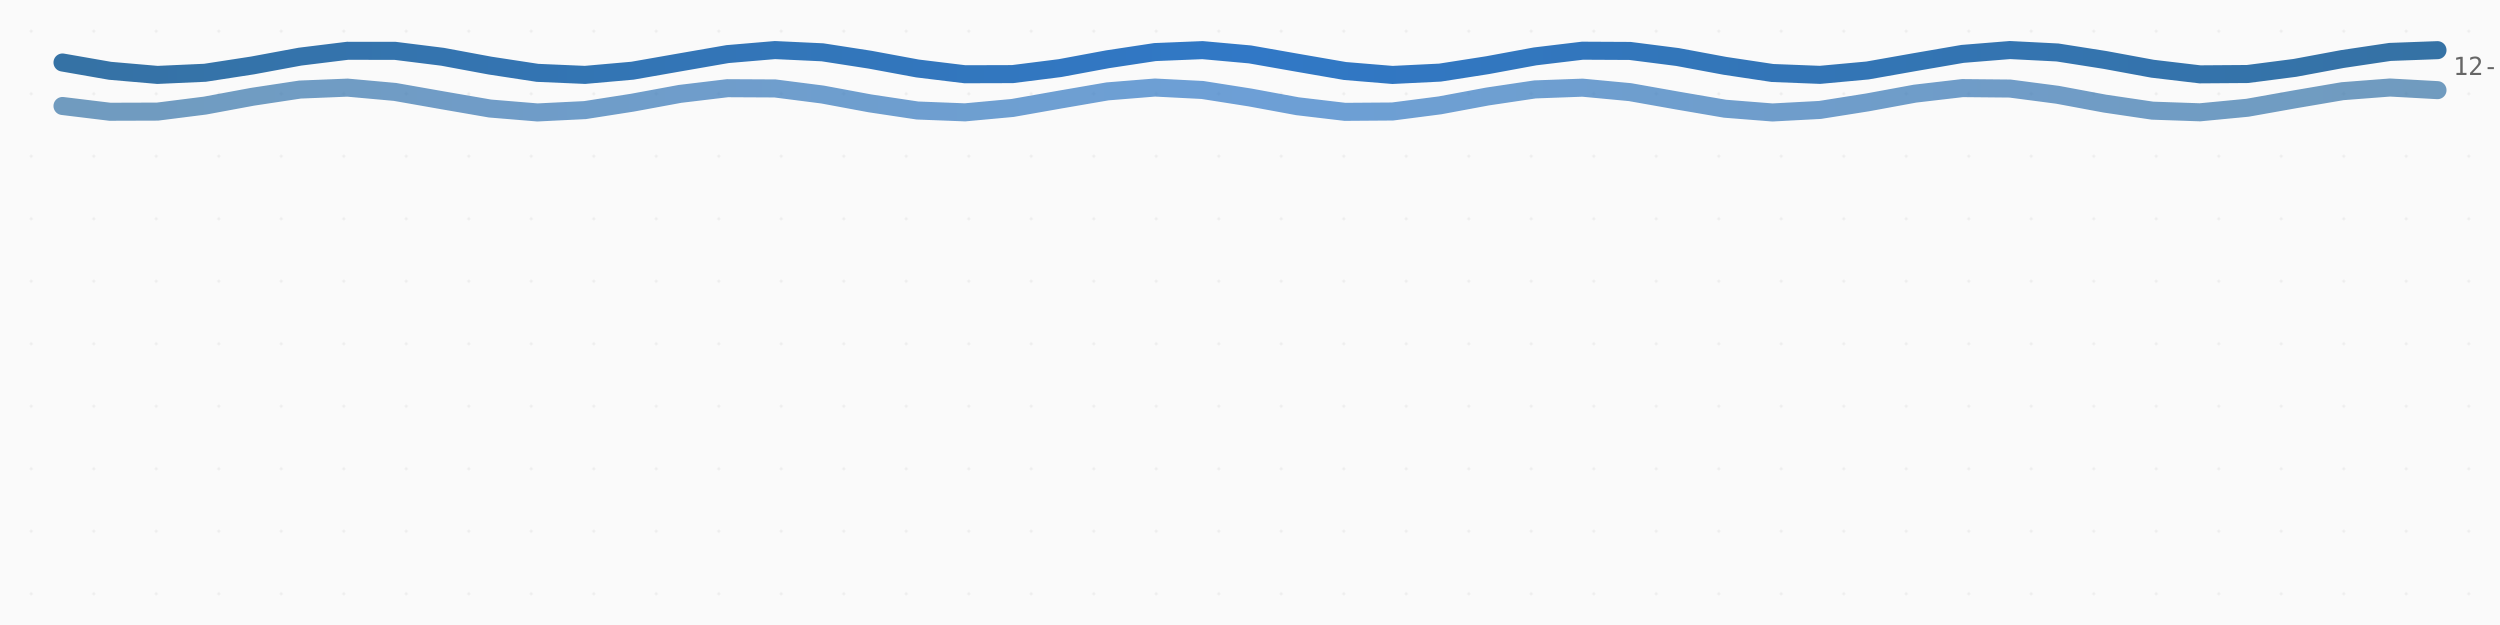
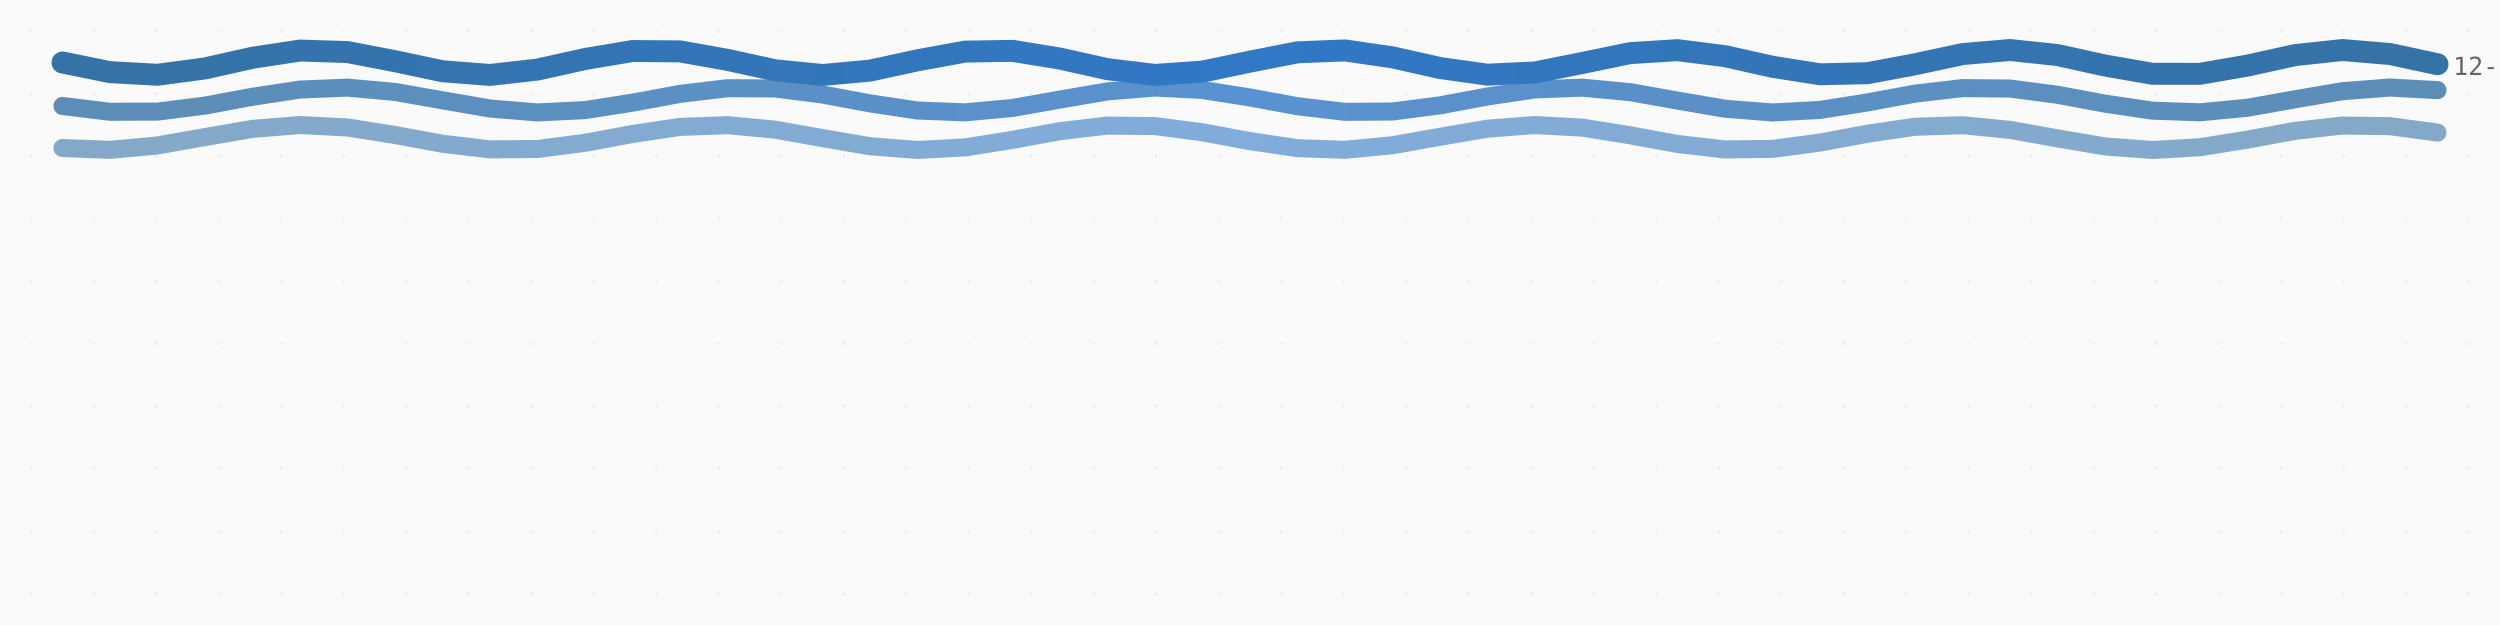
<svg xmlns="http://www.w3.org/2000/svg" viewBox="0 0 800 200" width="800" height="200">
  <style>
    .thread {
      animation: breathe 8s ease-in-out infinite alternate;
    }

    @keyframes breathe {
      0% {
        opacity: var(--base-opacity, 0.7);
        stroke-width: var(--base-width, 4);
      }
      100% {
        opacity: calc(var(--base-opacity, 0.7) + 0.15);
        stroke-width: calc(var(--base-width, 4) + 0.5);
      }
    }

    .date-label {
      font-family: ui-monospace, monospace;
      font-size: 8px;
      fill: #666;
    }

    .title {
      font-family: system-ui, sans-serif;
      font-size: 14px;
      fill: #333;
      font-weight: 600;
    }

    .subtitle {
      font-family: system-ui, sans-serif;
      font-size: 10px;
      fill: #888;
    }

    .empty-state {
      font-family: system-ui, sans-serif;
      font-size: 12px;
      fill: #999;
      text-anchor: middle;
    }
  </style>
  <defs>
    <linearGradient id="thread-0" x1="0%" y1="0%" x2="100%" y2="0%">
      <stop offset="0%" stop-color="#3572A5" />
      <stop offset="50%" stop-color="#3178c6" />
      <stop offset="100%" stop-color="#3572A5" />
    </linearGradient>
    <linearGradient id="thread-1" x1="0%" y1="0%" x2="100%" y2="0%">
      <stop offset="0%" stop-color="#3572A5" />
      <stop offset="50%" stop-color="#3178c6" />
      <stop offset="100%" stop-color="#3572A5" />
    </linearGradient>
+     <linearGradient id="thread-2" x1="0%" y1="0%" x2="100%" y2="0%">
+       <stop offset="0%" stop-color="#3572A5" />
+       <stop offset="50%" stop-color="#3178c6" />
+       <stop offset="100%" stop-color="#3572A5" />
+     </linearGradient>
    <pattern id="loom" patternUnits="userSpaceOnUse" width="20" height="20">
      <rect width="20" height="20" fill="#fafafa" />
      <circle cx="10" cy="10" r="0.5" fill="#eee" />
    </pattern>
  </defs>
  <rect width="100%" height="100%" fill="url(#loom)" />
  <g id="tapestry">
-     <path d="M 20,20 L 35.2,22.655 L 50.4,23.972 L 65.6,23.286 L 80.8,20.944 L 96,18.126 L 111.2,16.253 L 126.4,16.268 L 141.6,18.165 L 156.8,20.987 L 172,23.311 L 187.2,23.966 L 202.4,22.622 L 217.6,19.956 L 232.8,17.312 L 248,16.023 L 263.2,16.739 L 278.4,19.099 L 293.6,21.913 L 308.8,23.763 L 324,23.715 L 339.2,21.795 L 354.4,18.97 L 369.6,16.664 L 384.8,16.04 L 400,17.412 L 415.2,20.088 L 430.4,22.721 L 445.6,23.981 L 460.8,23.235 L 476,20.858 L 491.2,18.048 L 506.4,16.223 L 521.6,16.301 L 536.8,18.244 L 552,21.072 L 567.2,23.36 L 582.4,23.954 L 597.6,22.554 L 612.8,19.867 L 628,17.247 L 643.2,16.015 L 658.4,16.791 L 673.6,19.185 L 688.8,21.99 L 704,23.792 L 719.2,23.682 L 734.4,21.716 L 749.6,18.885 L 764.8,16.616 L 780,16.053" stroke="url(#thread-0)" stroke-width="5.776" stroke-linecap="round" fill="none" opacity="1" class="thread" style="animation-delay: 0s">
+     <path d="M 20,20 L 35.2,23.089 L 50.4,23.925 L 65.6,21.898 L 80.8,18.486 L 96,16.179 L 111.2,16.659 L 126.4,19.576 L 141.6,22.802 L 156.8,23.985 L 172,22.261 L 187.2,18.888 L 202.4,16.326 L 217.6,16.444 L 232.8,19.156 L 248,22.483 L 263.2,23.999 L 278.4,22.598 L 293.6,19.302 L 308.8,16.515 L 324,16.27 L 339.2,18.746 L 354.4,22.137 L 369.6,23.969 L 384.8,22.906 L 400,19.724 L 415.2,16.743 L 430.4,16.138 L 445.6,18.35 L 460.8,21.766 L 476,23.894 L 491.2,23.181 L 506.4,20.149 L 521.6,17.008 L 536.8,16.049 L 552,17.972 L 567.2,21.375 L 582.4,23.774 L 597.6,23.421 L 612.8,20.572 L 628,17.306 L 643.2,16.005 L 658.4,17.618 L 673.6,20.968 L 688.8,23.612 L 704,23.621 L 719.2,20.989 L 734.4,17.635 L 749.6,16.006 L 764.8,17.291 L 780,20.551" stroke="url(#thread-0)" stroke-width="7.022" stroke-linecap="round" fill="none" opacity="1" class="thread" style="animation-delay: 0s">
      </path>
-     <path d="M 20,33.918 L 35.2,35.764 L 50.4,35.713 L 65.6,33.79 L 80.8,30.965 L 96,28.661 L 111.2,28.041 L 126.4,29.416 L 141.6,32.094 L 156.8,34.725 L 172,35.982 L 187.2,35.232 L 202.4,32.853 L 217.6,30.044 L 232.8,28.221 L 248,28.303 L 263.2,30.249 L 278.4,33.078 L 293.6,35.363 L 308.8,35.953 L 324,34.55 L 339.2,31.862 L 354.4,29.243 L 369.6,28.014 L 384.8,28.795 L 400,31.191 L 415.2,33.995 L 430.4,35.793 L 445.6,35.68 L 460.8,33.711 L 476,30.88 L 491.2,28.613 L 506.4,28.054 L 521.6,29.484 L 536.8,32.182 L 552,34.789 L 567.2,35.989 L 582.4,35.179 L 597.6,32.766 L 612.8,29.967 L 628,28.193 L 643.2,28.338 L 658.4,30.329 L 673.6,33.163 L 688.8,35.41 L 704,35.938 L 719.2,34.481 L 734.4,31.773 L 749.6,29.18 L 764.8,28.008 L 780,28.848" stroke="url(#thread-1)" stroke-width="5.776" stroke-linecap="round" fill="none" opacity="0.7" class="thread" style="animation-delay: 0.1s">
+     <path d="M 20,33.918 L 35.2,35.764 L 50.4,35.713 L 65.6,33.79 L 80.8,30.965 L 96,28.661 L 111.2,28.041 L 126.4,29.416 L 141.6,32.094 L 156.8,34.725 L 172,35.982 L 187.2,35.232 L 202.4,32.853 L 217.6,30.044 L 232.8,28.221 L 248,28.303 L 263.2,30.249 L 278.4,33.078 L 293.6,35.363 L 308.8,35.953 L 324,34.55 L 339.2,31.862 L 354.4,29.243 L 369.6,28.014 L 384.8,28.795 L 400,31.191 L 415.2,33.995 L 430.4,35.793 L 445.6,35.68 L 460.8,33.711 L 476,30.88 L 491.2,28.613 L 506.4,28.054 L 521.6,29.484 L 536.8,32.182 L 552,34.789 L 567.2,35.989 L 582.4,35.179 L 597.6,32.766 L 612.8,29.967 L 628,28.193 L 643.2,28.338 L 658.4,30.329 L 673.6,33.163 L 688.8,35.41 L 704,35.938 L 719.2,34.481 L 734.4,31.773 L 749.6,29.18 L 764.8,28.008 L 780,28.848" stroke="url(#thread-1)" stroke-width="5.776" stroke-linecap="round" fill="none" opacity="0.8" class="thread" style="animation-delay: 0.1s">
+       </path>
+     <path d="M 20,47.366 L 35.2,47.952 L 50.4,46.546 L 65.6,43.856 L 80.8,41.239 L 96,40.014 L 111.2,40.798 L 126.4,43.196 L 141.6,46 L 156.8,47.795 L 172,47.677 L 187.2,45.706 L 202.4,42.875 L 217.6,40.61 L 232.8,40.055 L 248,41.488 L 263.2,44.188 L 278.4,46.793 L 293.6,47.99 L 308.8,47.175 L 324,44.761 L 339.2,41.962 L 354.4,40.191 L 369.6,40.34 L 384.8,42.334 L 400,45.168 L 415.2,47.413 L 430.4,47.937 L 445.6,46.477 L 460.8,43.768 L 476,41.176 L 491.2,40.007 L 506.4,40.852 L 521.6,43.283 L 536.8,46.076 L 552,47.822 L 567.2,47.642 L 582.4,45.626 L 597.6,42.79 L 612.8,40.564 L 628,40.071 L 643.2,41.558 L 658.4,44.276 L 673.6,46.855 L 688.8,47.995 L 704,47.121 L 719.2,44.673 L 734.4,41.887 L 749.6,40.165 L 764.8,40.377 L 780,42.415" stroke="url(#thread-2)" stroke-width="5.776" stroke-linecap="round" fill="none" opacity="0.6" class="thread" style="animation-delay: 0.2s">
      </path>
  </g>
  <g id="dates">
-     <text x="785" y="24" class="date-label">12-24</text>
+     <text x="785" y="24" class="date-label">12-25</text>
  </g>
</svg>
